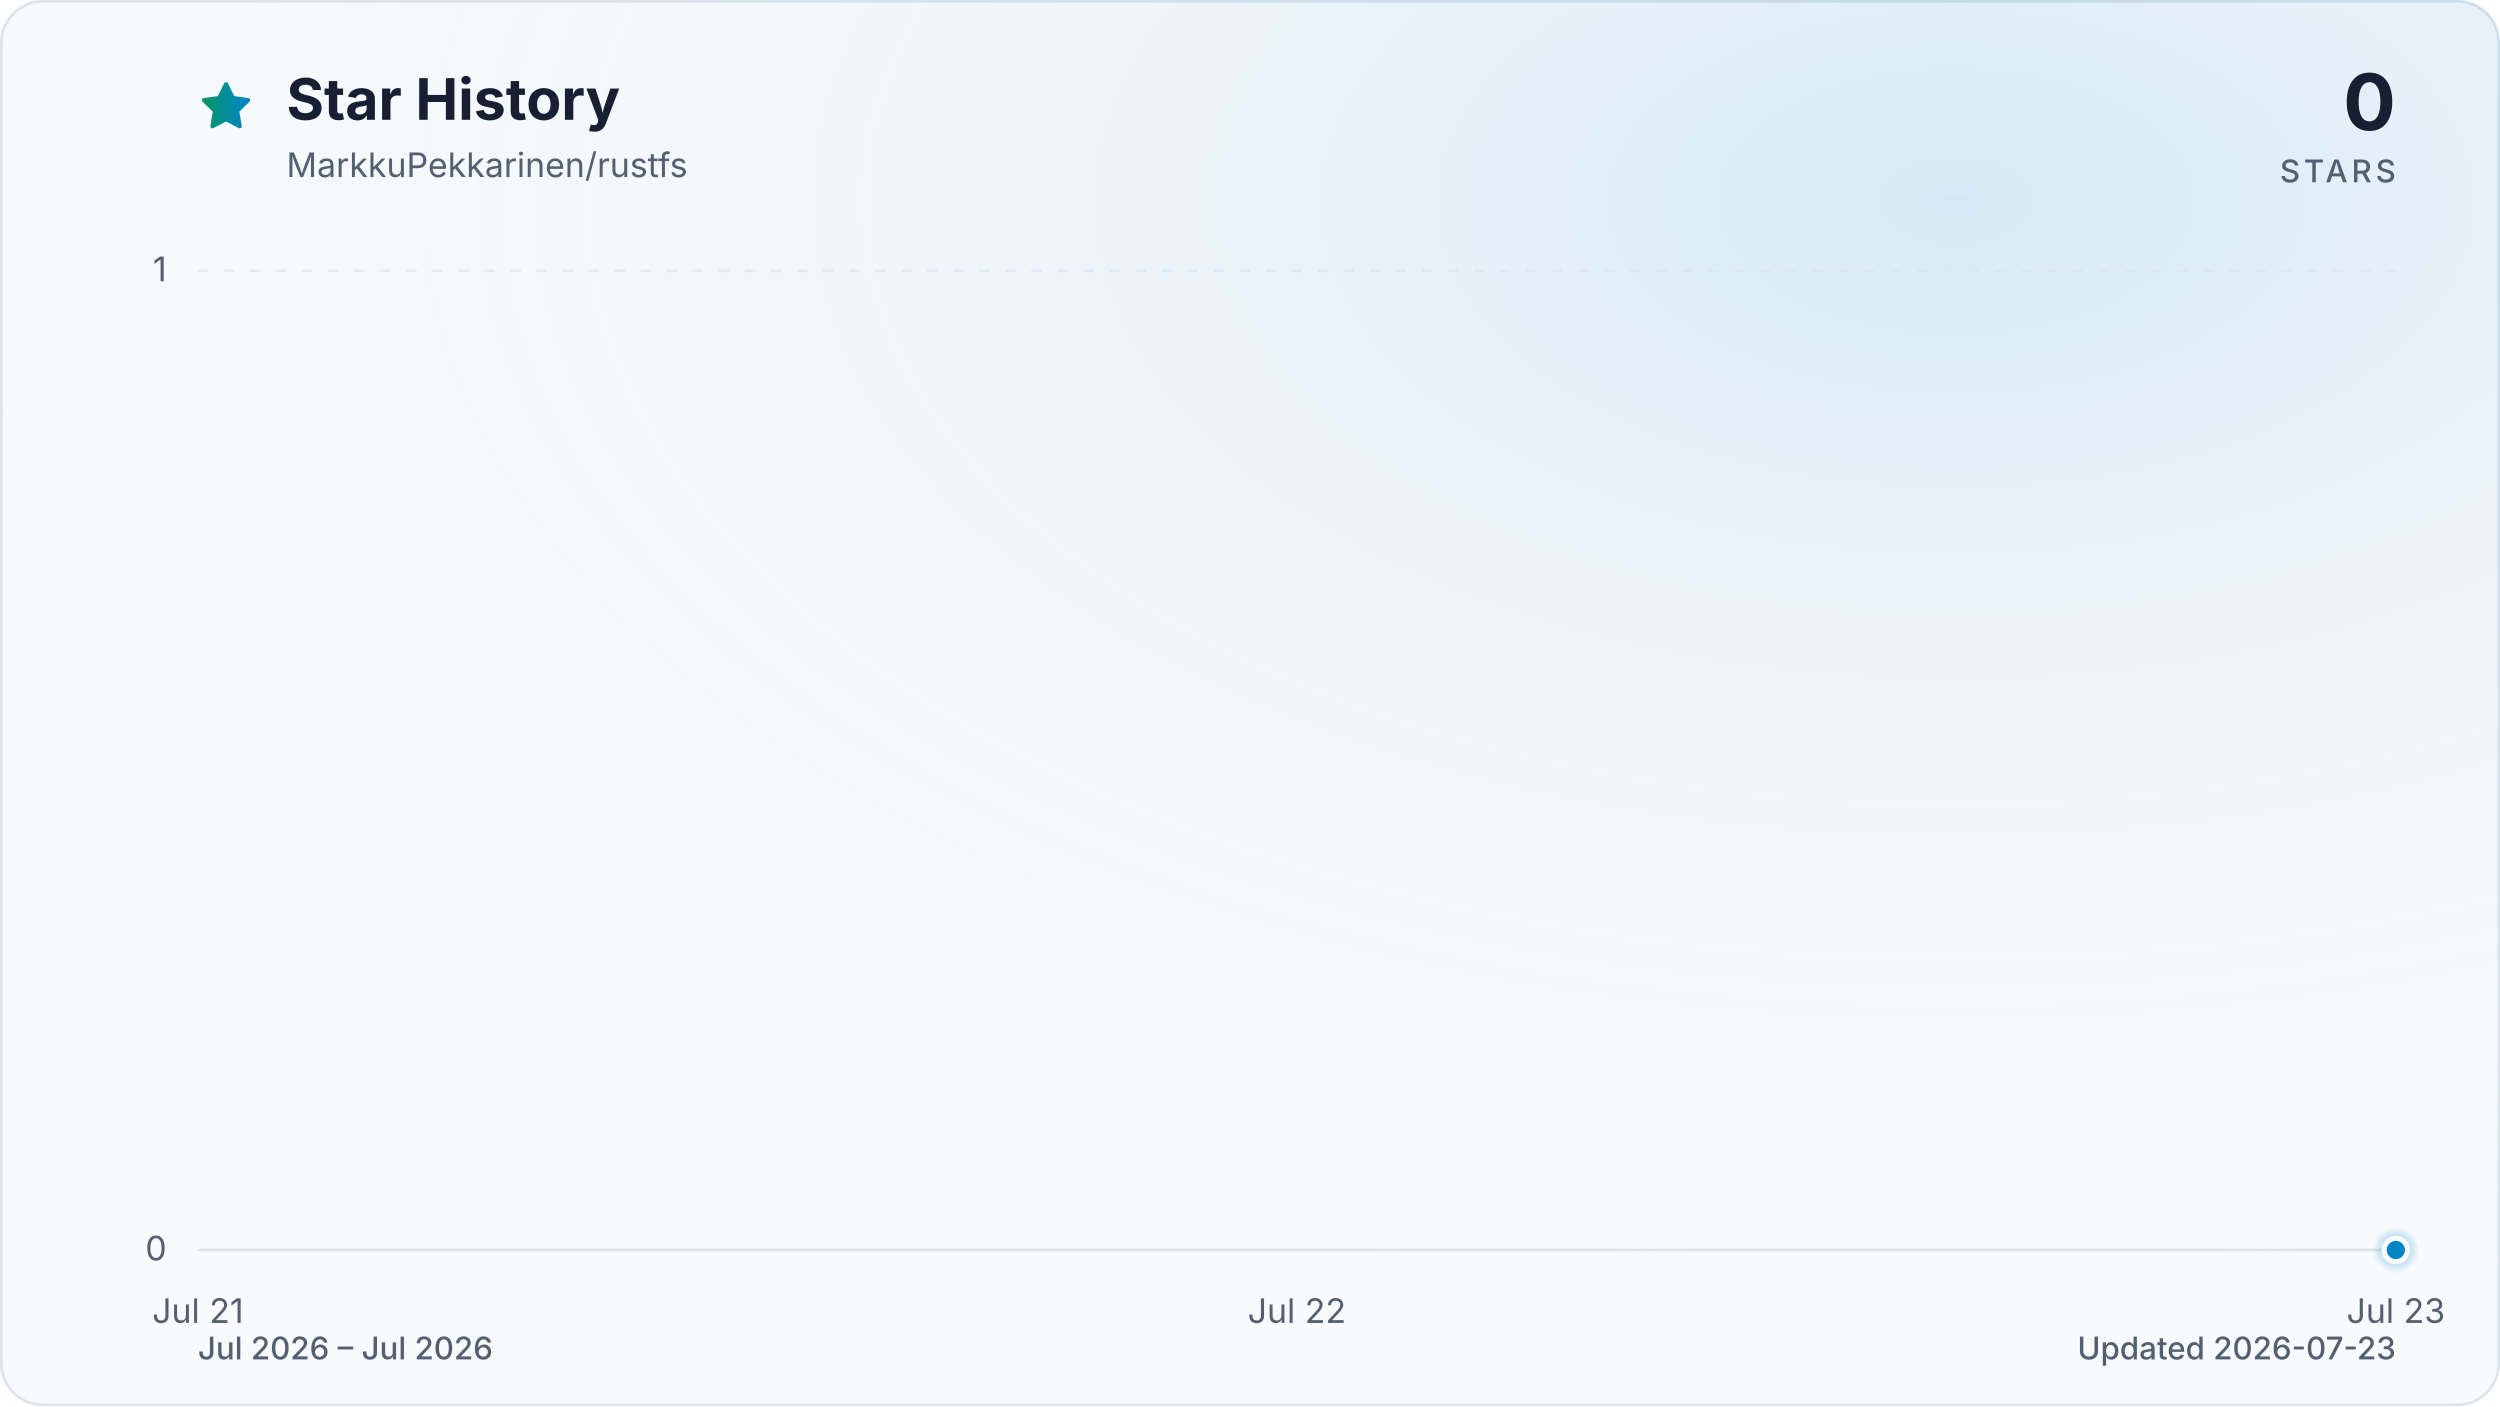
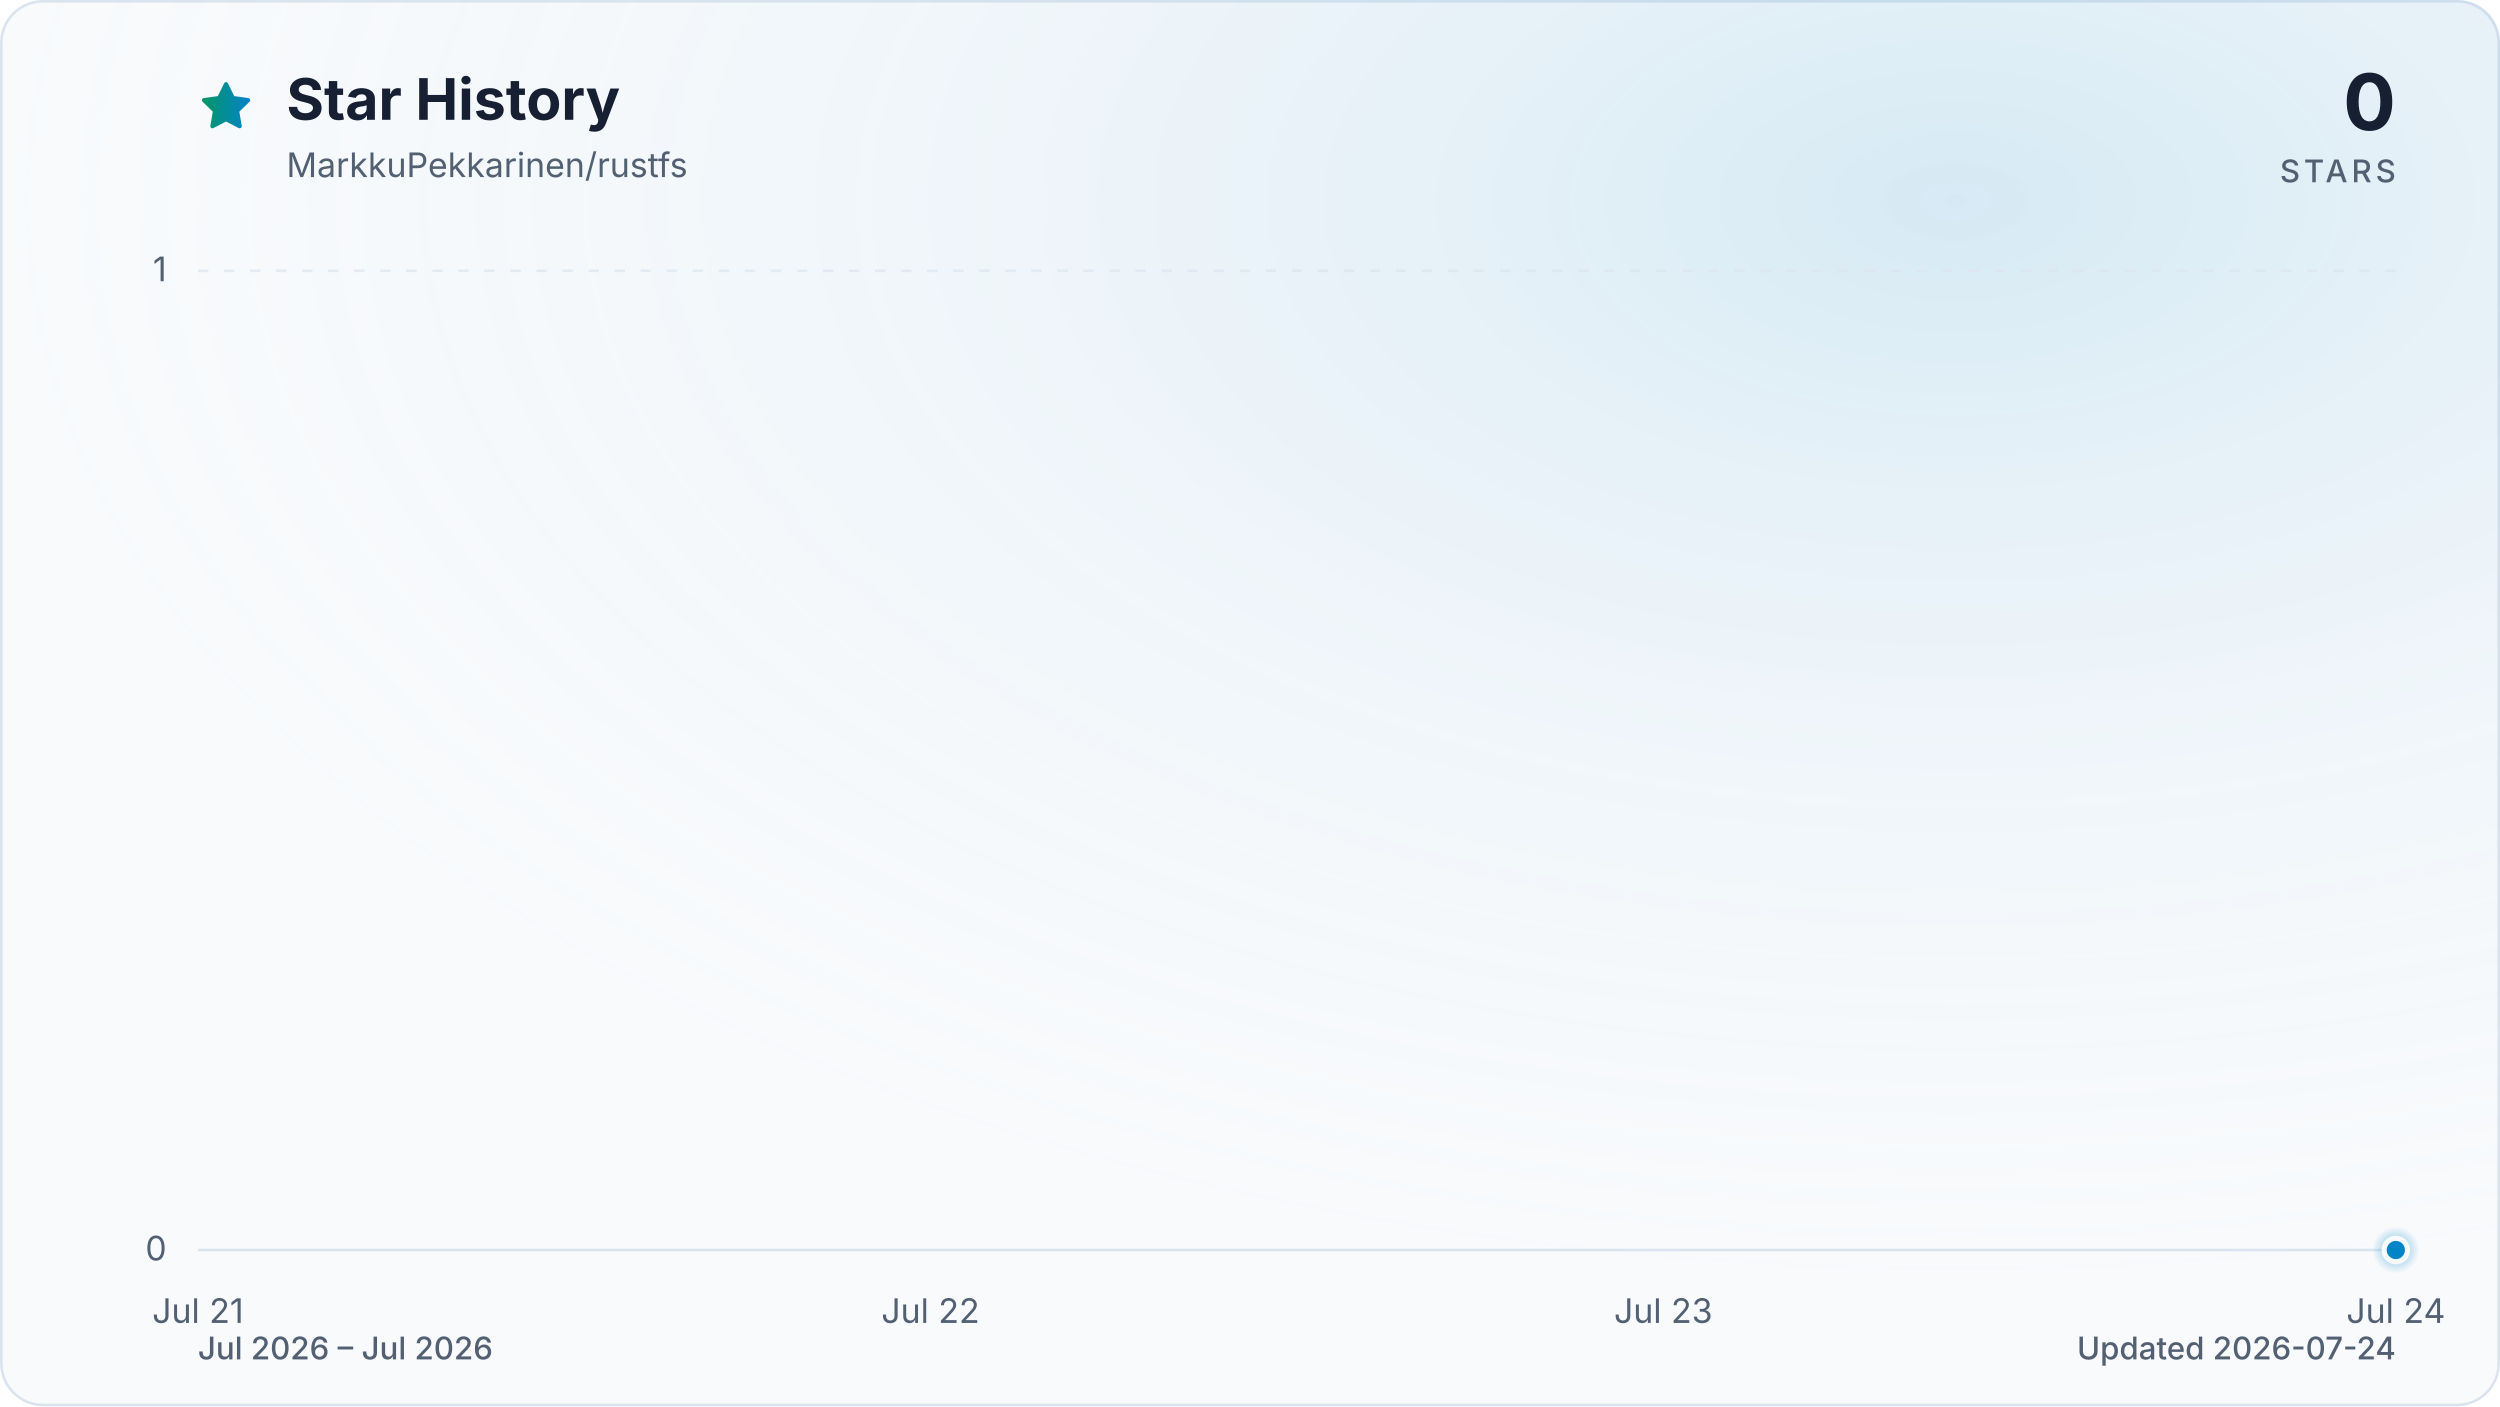
<svg xmlns="http://www.w3.org/2000/svg" viewBox="0 0 960 540" role="img" aria-labelledby="title description" data-style="gradient" data-variant="glow" data-animated="true">
  <defs>
    <linearGradient id="trend" x1="0" y1="0" x2="1" y2="0">
      <stop offset="0%" stop-color="#059669" />
      <stop offset="100%" stop-color="#0284c7" />
    </linearGradient>
    <linearGradient id="area" x1="0" y1="0" x2="0" y2="1">
      <stop offset="0%" stop-color="#059669" stop-opacity="0.30" />
      <stop offset="55%" stop-color="#0284c7" stop-opacity="0.10" />
      <stop offset="100%" stop-color="#0284c7" stop-opacity="0.01" />
    </linearGradient>
    <radialGradient id="marker-halo" cx="50%" cy="50%" r="50%">
      <stop offset="0%" stop-color="#0284c7" stop-opacity="0.55" />
      <stop offset="100%" stop-color="#0284c7" stop-opacity="0" />
    </radialGradient>
    <radialGradient id="surface-glow" cx="78%" cy="14%" r="80%">
      <stop offset="0%" stop-color="#0284c7" stop-opacity="0.14" />
      <stop offset="100%" stop-color="#f8fafc" stop-opacity="0" />
    </radialGradient>
    <filter id="trend-glow" x="-20%" y="-20%" width="140%" height="140%">
      <feGaussianBlur stdDeviation="7" />
    </filter>
  </defs>
  <style>
.trend-enter{transform-box:fill-box;transform-origin:center;animation:trend-enter 520ms cubic-bezier(0.16,1,0.3,1)}
.marker-enter{transform-box:fill-box;transform-origin:center;animation:marker-enter 320ms cubic-bezier(0.16,1,0.3,1) 200ms both}
.marker-pulse{transform-box:fill-box;transform-origin:center;animation:marker-pulse 2.6s ease-out infinite}
@keyframes trend-enter{from{opacity:.35;transform:translateY(10px)}to{opacity:1;transform:translateY(0)}}
@keyframes marker-enter{from{opacity:0;transform:scale(.4)}to{opacity:1;transform:scale(1)}}
@keyframes marker-pulse{0%{opacity:.5;transform:scale(.7)}70%,100%{opacity:0;transform:scale(2.1)}}
@media (prefers-reduced-motion:reduce){.trend-enter,.marker-enter,.marker-pulse{animation:none!important}}
@media (prefers-reduced-motion:reduce){.marker-pulse{opacity:0}}
</style>
  <rect x="0.5" y="0.5" width="959" height="539" fill="#f8fafc" stroke="#dbe4ee" stroke-width="1" rx="16" />
  <rect width="960" height="540" fill="url(#surface-glow)" rx="16" />
  <path d="M12 2.6l2.9 5.9 6.5.9-4.7 4.6 1.1 6.5-5.8-3-5.8 3 1.1-6.5-4.7-4.6 6.5-.9L12 2.6Z" transform="translate(76 30) scale(.9)" fill="url(#trend)" stroke="url(#trend)" stroke-width="1.8" stroke-linejoin="round" aria-hidden="true" />
  <text x="110" y="46" fill="#172033" font-family="ui-sans-serif, system-ui, -apple-system, BlinkMacSystemFont, 'Segoe UI', sans-serif" font-size="22" font-weight="700">Star History</text>
  <text x="110" y="68" fill="#526072" font-family="ui-sans-serif, system-ui, -apple-system, BlinkMacSystemFont, 'Segoe UI', sans-serif" font-size="13">MarkkuPekkarinen/rustfs</text>
  <text x="920" y="50" fill="#172033" font-family="ui-sans-serif, system-ui, -apple-system, BlinkMacSystemFont, 'Segoe UI', sans-serif" font-size="30" font-weight="700" text-anchor="end">0</text>
  <text x="920" y="70" fill="#526072" font-family="ui-sans-serif, system-ui, -apple-system, BlinkMacSystemFont, 'Segoe UI', sans-serif" font-size="12" font-weight="500" letter-spacing="1.5" text-anchor="end">STARS</text>
  <line x1="76" y1="480.0" x2="920" y2="480.0" stroke="#dbe4ee" stroke-width="1" stroke-dasharray="0" opacity="1" />
  <text x="64" y="484.0" fill="#526072" font-family="ui-sans-serif, system-ui, -apple-system, BlinkMacSystemFont, 'Segoe UI', sans-serif" font-size="13" text-anchor="end">0</text>
  <line x1="76" y1="104.0" x2="920" y2="104.0" stroke="#dbe4ee" stroke-width="1" stroke-dasharray="4 6" opacity="0.7" />
  <text x="64" y="108.0" fill="#526072" font-family="ui-sans-serif, system-ui, -apple-system, BlinkMacSystemFont, 'Segoe UI', sans-serif" font-size="13" text-anchor="end">1</text>
  <text x="76.0" y="508" fill="#526072" font-family="ui-sans-serif, system-ui, -apple-system, BlinkMacSystemFont, 'Segoe UI', sans-serif" font-size="13" text-anchor="middle">Jul 21</text>
-   <text x="498.0" y="508" fill="#526072" font-family="ui-sans-serif, system-ui, -apple-system, BlinkMacSystemFont, 'Segoe UI', sans-serif" font-size="13" text-anchor="middle">Jul 22</text>
-   <text x="920.0" y="508" fill="#526072" font-family="ui-sans-serif, system-ui, -apple-system, BlinkMacSystemFont, 'Segoe UI', sans-serif" font-size="13" text-anchor="middle">Jul 23</text>
+   <text x="357.3" y="508" fill="#526072" font-family="ui-sans-serif, system-ui, -apple-system, BlinkMacSystemFont, 'Segoe UI', sans-serif" font-size="13" text-anchor="middle">Jul 22</text>
+   <text x="638.7" y="508" fill="#526072" font-family="ui-sans-serif, system-ui, -apple-system, BlinkMacSystemFont, 'Segoe UI', sans-serif" font-size="13" text-anchor="middle">Jul 23</text>
+   <text x="920.0" y="508" fill="#526072" font-family="ui-sans-serif, system-ui, -apple-system, BlinkMacSystemFont, 'Segoe UI', sans-serif" font-size="13" text-anchor="middle">Jul 24</text>
  <g class="trend-enter">
-     <path d="M 76.0 480.0 C 216.7 480.0, 357.3 480.0, 498.0 480.0 C 638.7 480.0, 779.3 480.0, 920.0 480.0 L 920.0 480.0 L 76.0 480.0 Z" fill="url(#area)" />
-     <path d="M 76.0 480.0 C 216.7 480.0, 357.3 480.0, 498.0 480.0 C 638.7 480.0, 779.3 480.0, 920.0 480.0" fill="none" stroke="url(#trend)" stroke-width="12" stroke-linecap="round" stroke-linejoin="round" opacity="0.16" filter="url(#trend-glow)" />
-     <path d="M 76.0 480.0 C 216.7 480.0, 357.3 480.0, 498.0 480.0 C 638.7 480.0, 779.3 480.0, 920.0 480.0" fill="none" stroke="url(#trend)" stroke-width="3" stroke-linecap="round" stroke-linejoin="round" />
+     <path d="M 76.0 480.0 C 169.8 480.0, 263.6 480.0, 357.3 480.0 C 451.1 480.0, 544.9 480.0, 638.7 480.0 C 732.4 480.0, 826.2 480.0, 920.0 480.0 L 920.0 480.0 L 76.0 480.0 Z" fill="url(#area)" />
+     <path d="M 76.0 480.0 C 169.8 480.0, 263.6 480.0, 357.3 480.0 C 451.1 480.0, 544.9 480.0, 638.7 480.0 C 732.4 480.0, 826.2 480.0, 920.0 480.0" fill="none" stroke="url(#trend)" stroke-width="12" stroke-linecap="round" stroke-linejoin="round" opacity="0.16" filter="url(#trend-glow)" />
+     <path d="M 76.0 480.0 C 169.8 480.0, 263.6 480.0, 357.3 480.0 C 451.1 480.0, 544.9 480.0, 638.7 480.0 C 732.4 480.0, 826.2 480.0, 920.0 480.0" fill="none" stroke="url(#trend)" stroke-width="3" stroke-linecap="round" stroke-linejoin="round" />
  </g>
  <g class="marker-enter">
    <circle class="marker-pulse" cx="920.0" cy="480.0" r="9" fill="url(#marker-halo)" />
    <circle cx="920.0" cy="480.0" r="4.5" fill="#0284c7" stroke="#f8fafc" stroke-width="2" />
  </g>
  <text x="76" y="522" fill="#526072" font-family="ui-sans-serif, system-ui, -apple-system, BlinkMacSystemFont, 'Segoe UI', sans-serif" font-size="12" font-weight="500">Jul 2026 – Jul 2026</text>
-   <text x="920" y="522" fill="#526072" font-family="ui-sans-serif, system-ui, -apple-system, BlinkMacSystemFont, 'Segoe UI', sans-serif" font-size="12" font-weight="500" text-anchor="end">Updated 2026-07-23</text>
+   <text x="920" y="522" fill="#526072" font-family="ui-sans-serif, system-ui, -apple-system, BlinkMacSystemFont, 'Segoe UI', sans-serif" font-size="12" font-weight="500" text-anchor="end">Updated 2026-07-24</text>
</svg>
